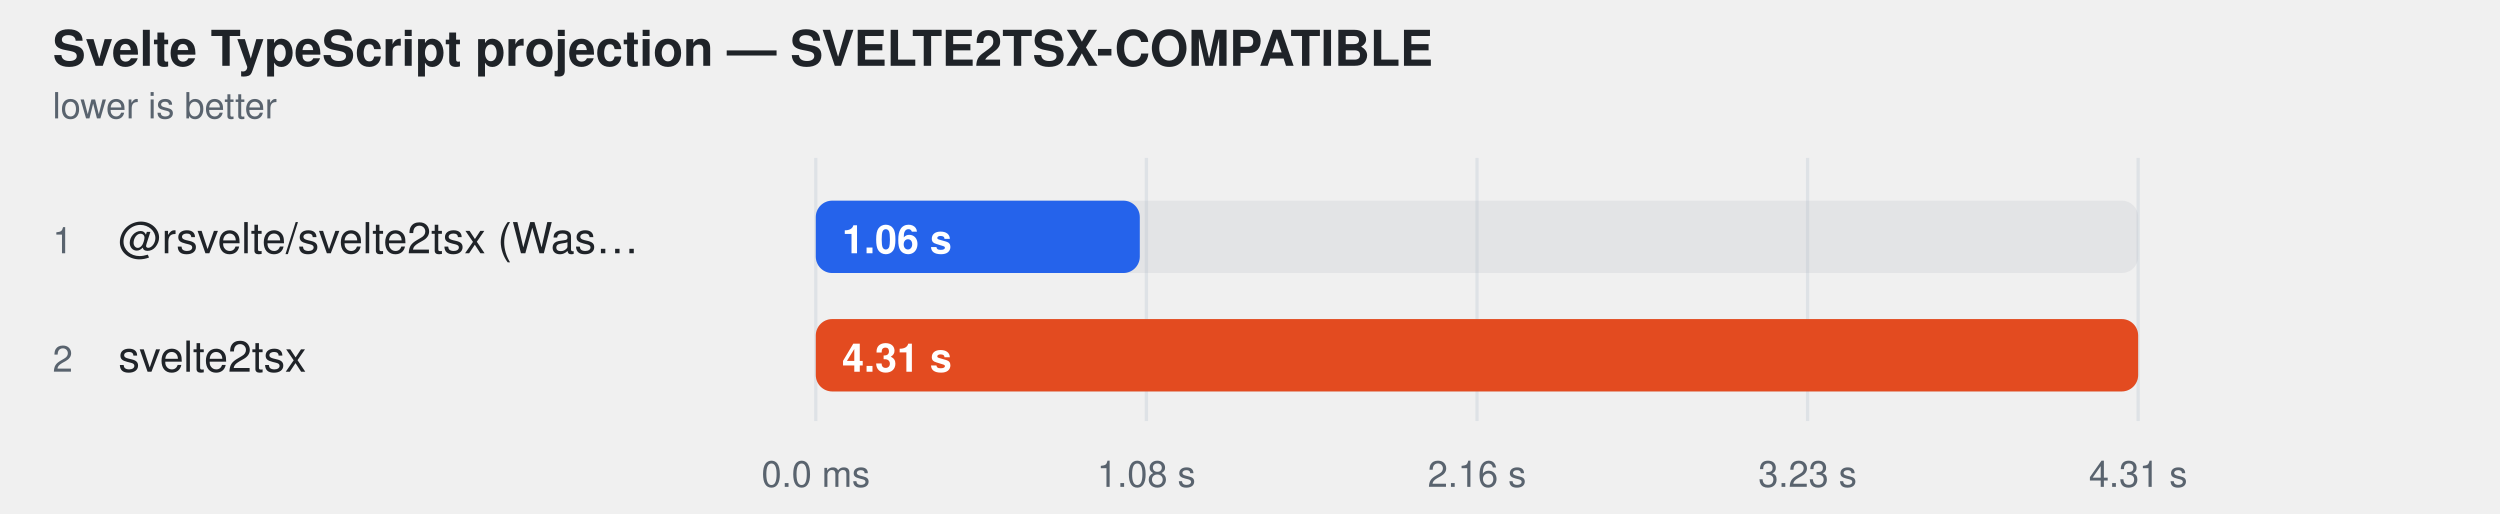
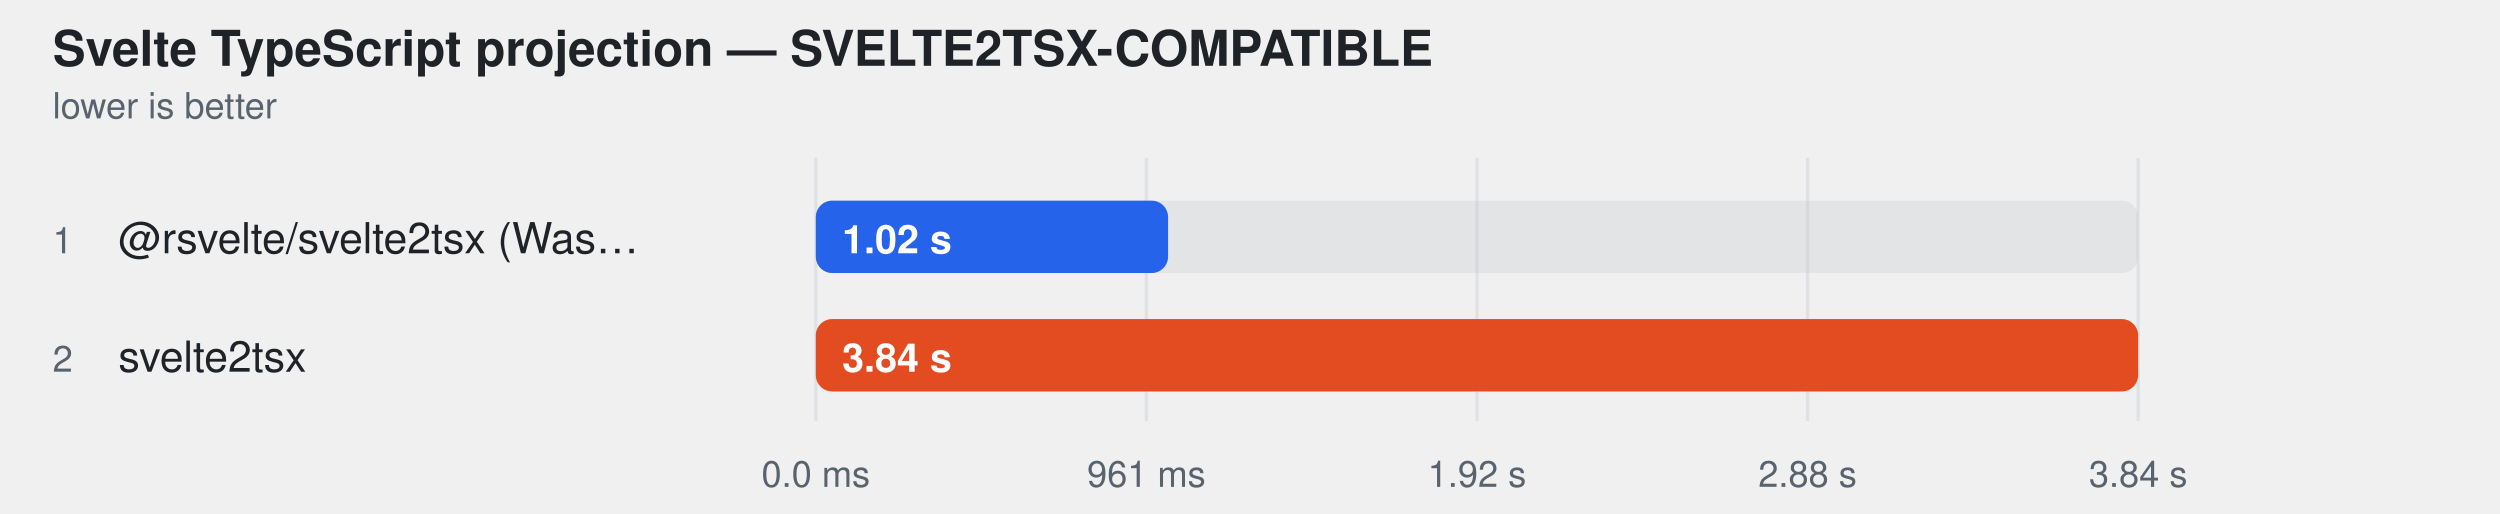
<svg xmlns="http://www.w3.org/2000/svg" width="760" height="156" viewBox="0 0 760 156" role="img" aria-label="Svelte TypeScript projection — SVELTE2TSX-COMPATIBLE">
  <style>
    text { font-family: -apple-system, BlinkMacSystemFont, "Segoe UI", Helvetica, Arial, sans-serif; }
  </style>
  <text fill="#1f2328" x="16" y="20" font-size="15" font-weight="600">Svelte TypeScript projection — SVELTE2TSX-COMPATIBLE</text>
  <text fill="#59636e" x="16" y="36" font-size="11">lower is better</text>
  <line x1="248" y1="48" x2="248" y2="128" stroke="#d0d7de" stroke-opacity="0.55" />
  <text fill="#59636e" x="248" y="148" text-anchor="middle" font-size="11">0.0 ms</text>
  <line x1="348.5" y1="48" x2="348.5" y2="128" stroke="#d0d7de" stroke-opacity="0.55" />
-   <text fill="#59636e" x="348.5" y="148" text-anchor="middle" font-size="11">1.08 s</text>
+   <text fill="#59636e" x="348.5" y="148" text-anchor="middle" font-size="11">961 ms</text>
  <line x1="449" y1="48" x2="449" y2="128" stroke="#d0d7de" stroke-opacity="0.55" />
-   <text fill="#59636e" x="449" y="148" text-anchor="middle" font-size="11">2.16 s</text>
+   <text fill="#59636e" x="449" y="148" text-anchor="middle" font-size="11">1.92 s</text>
  <line x1="549.5" y1="48" x2="549.5" y2="128" stroke="#d0d7de" stroke-opacity="0.55" />
-   <text fill="#59636e" x="549.5" y="148" text-anchor="middle" font-size="11">3.23 s</text>
+   <text fill="#59636e" x="549.5" y="148" text-anchor="middle" font-size="11">2.88 s</text>
  <line x1="650" y1="48" x2="650" y2="128" stroke="#d0d7de" stroke-opacity="0.55" />
-   <text fill="#59636e" x="650" y="148" text-anchor="middle" font-size="11">4.31 s</text>
+   <text fill="#59636e" x="650" y="148" text-anchor="middle" font-size="11">3.84 s</text>
  <text fill="#59636e" x="16" y="77" font-size="11">1</text>
  <text fill="#1f2328" x="36" y="77" font-size="13">@rsvelte/svelte2tsx (Was…</text>
  <rect x="248" y="61" width="402" height="22" rx="5" fill="#afb8c133" />
-   <rect x="248" y="61" width="98.5" height="22" rx="5" fill="#2563eb" />
-   <text fill="#ffffff" x="256" y="77" font-size="12" font-weight="600">1.06 s</text>
+   <rect x="248" y="61" width="107.1" height="22" rx="5" fill="#2563eb" />
+   <text fill="#ffffff" x="256" y="77" font-size="12" font-weight="600">1.02 s</text>
  <text fill="#59636e" x="16" y="113" font-size="11">2</text>
  <text fill="#1f2328" x="36" y="113" font-size="13">svelte2tsx</text>
  <rect x="248" y="97" width="402" height="22" rx="5" fill="#afb8c133" />
  <rect x="248" y="97" width="402.0" height="22" rx="5" fill="#e34b20" />
-   <text fill="#ffffff" x="256" y="113" font-size="12" font-weight="600">4.31 s</text>
+   <text fill="#ffffff" x="256" y="113" font-size="12" font-weight="600">3.84 s</text>
</svg>
